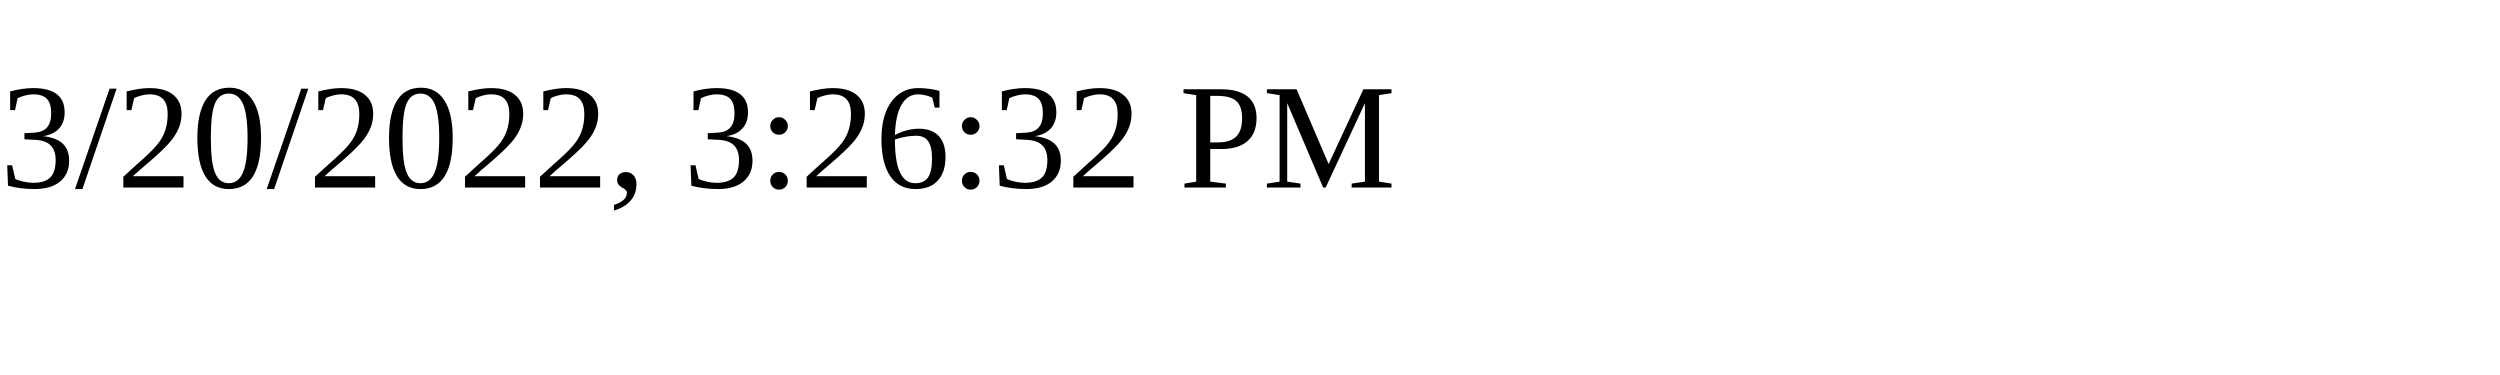
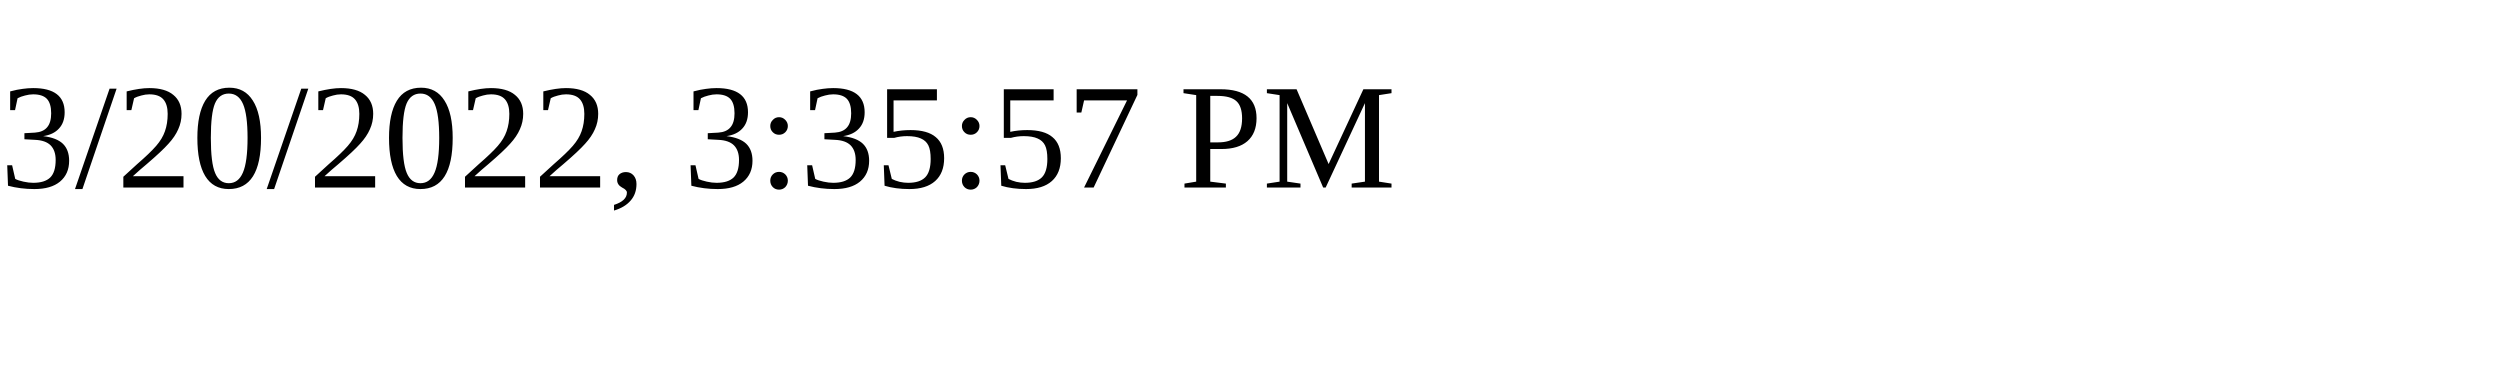
<svg xmlns="http://www.w3.org/2000/svg" height="30" width="200">
-   <text x="0" y="15">3/20/2022, 3:26:32 PM</text>
+   <text x="0" y="15">3/20/2022, 3:35:57 PM</text>
</svg>
